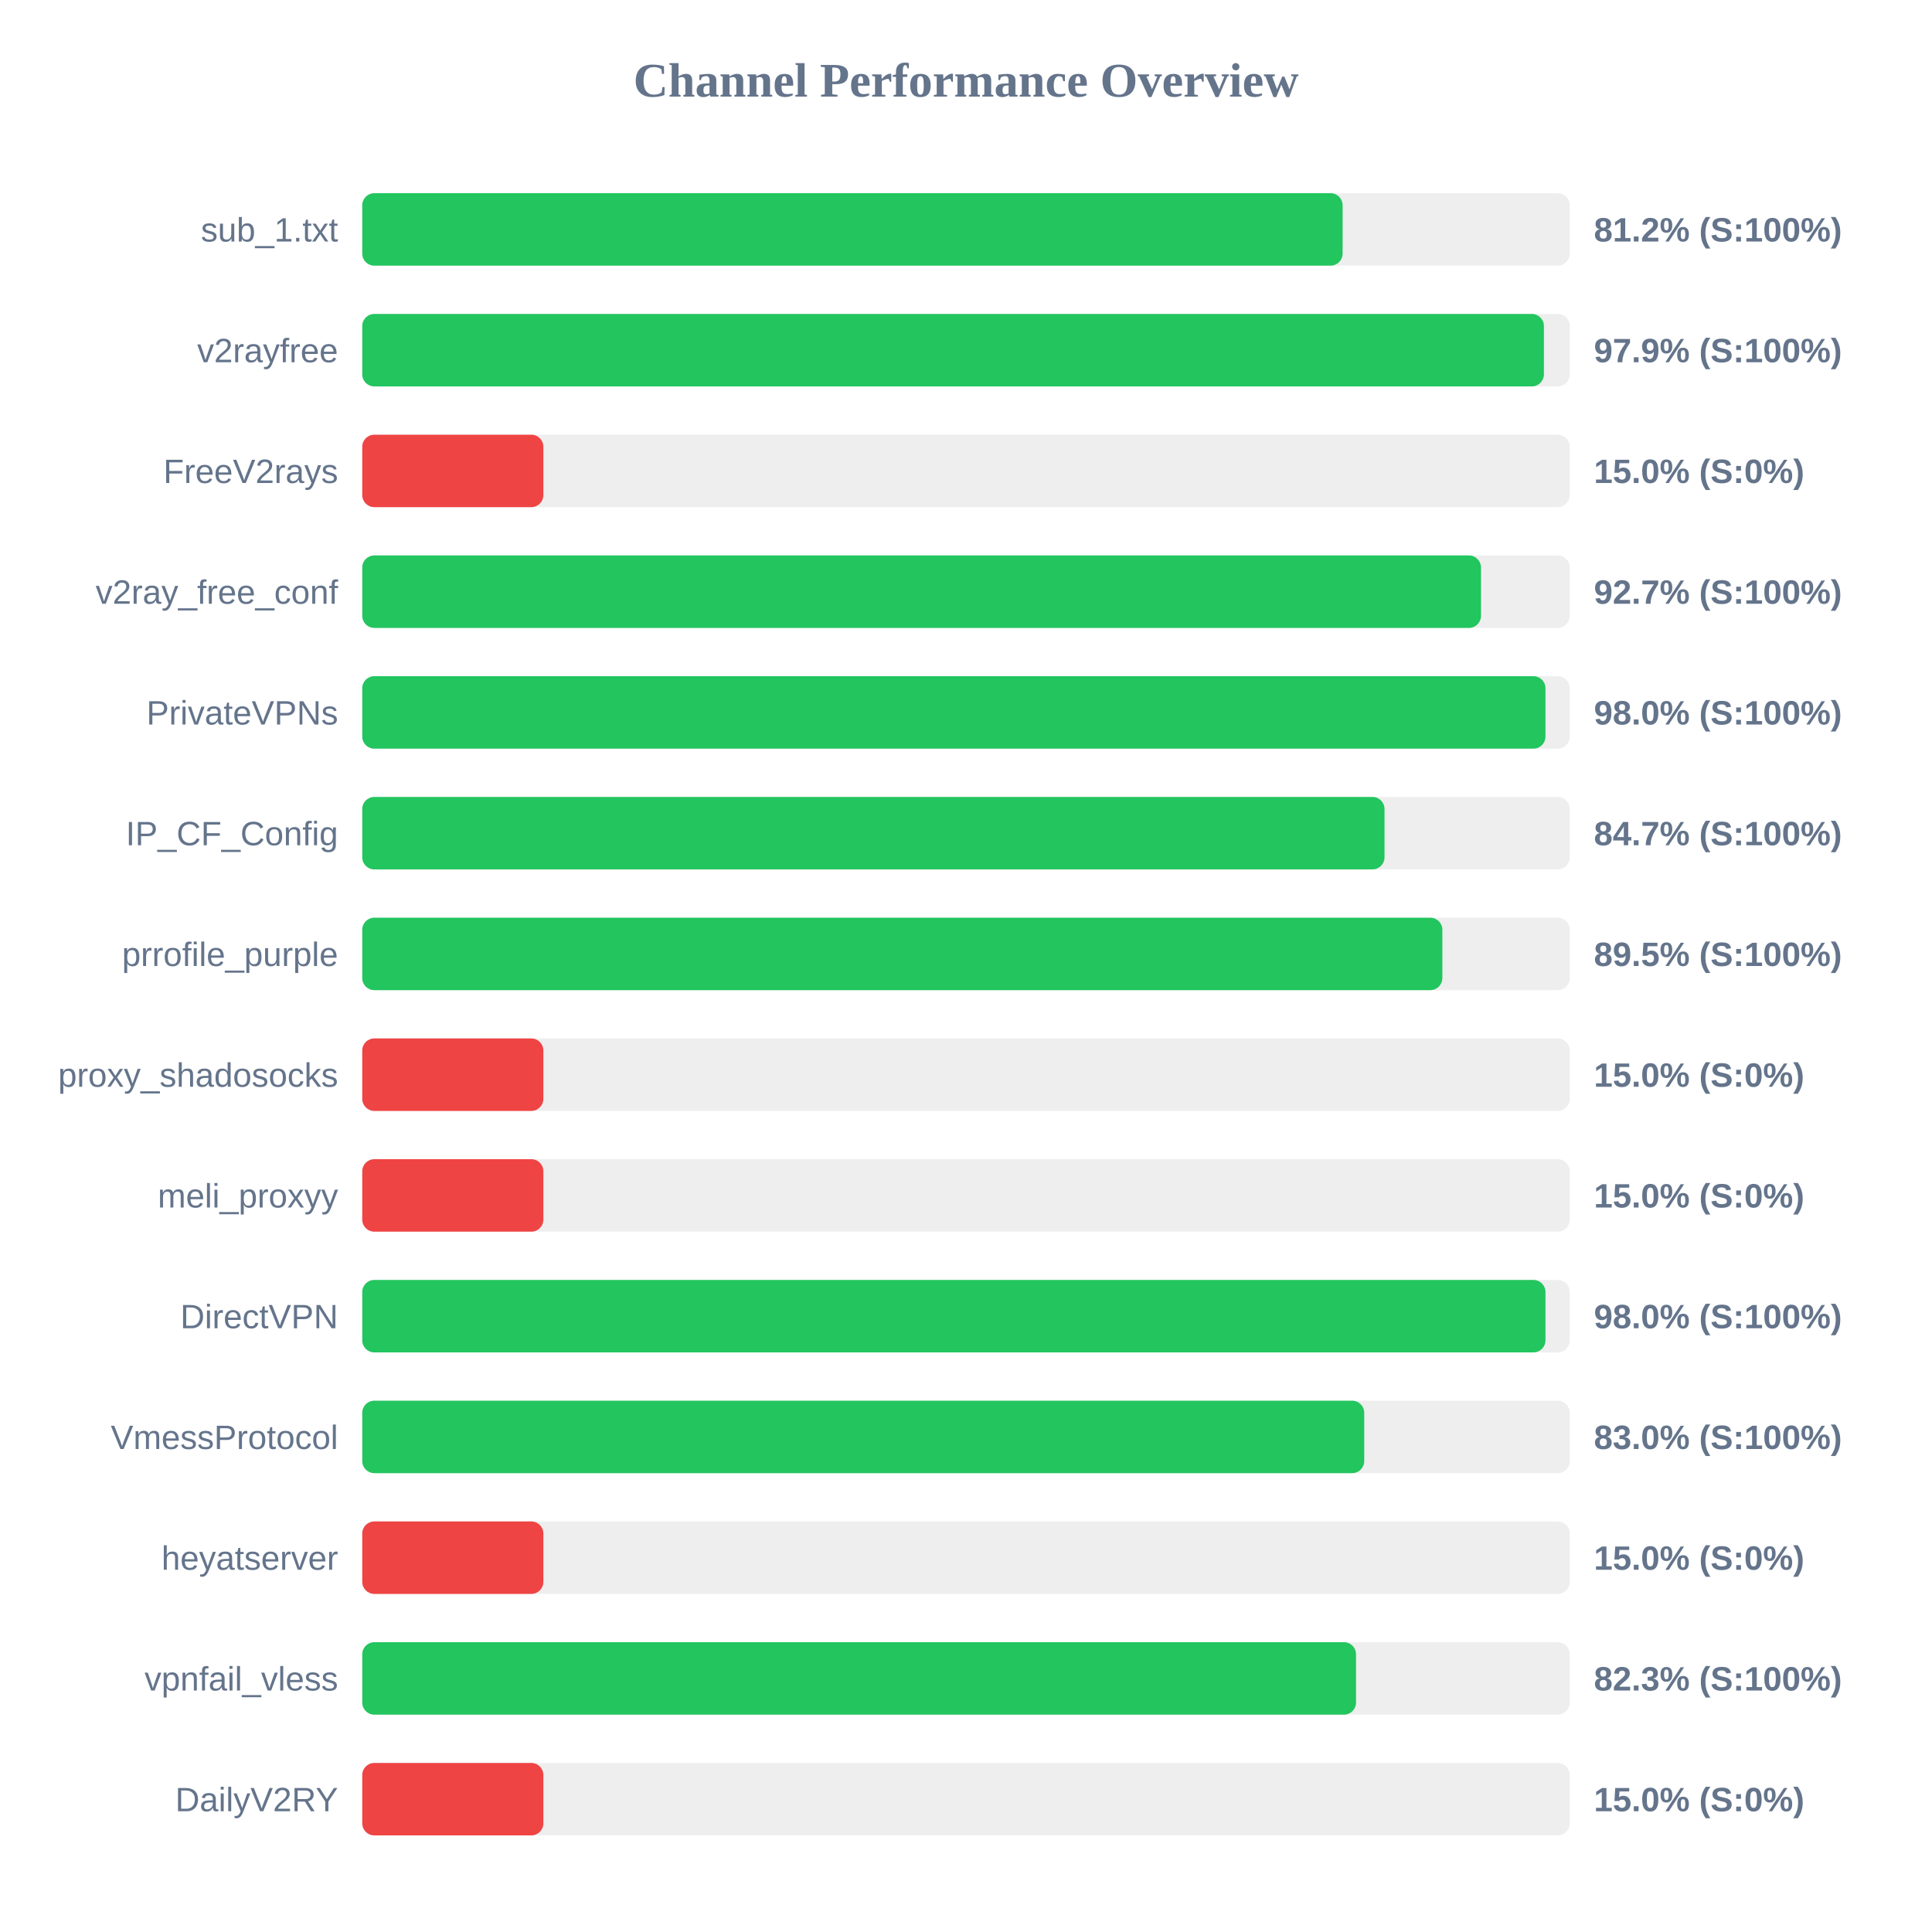
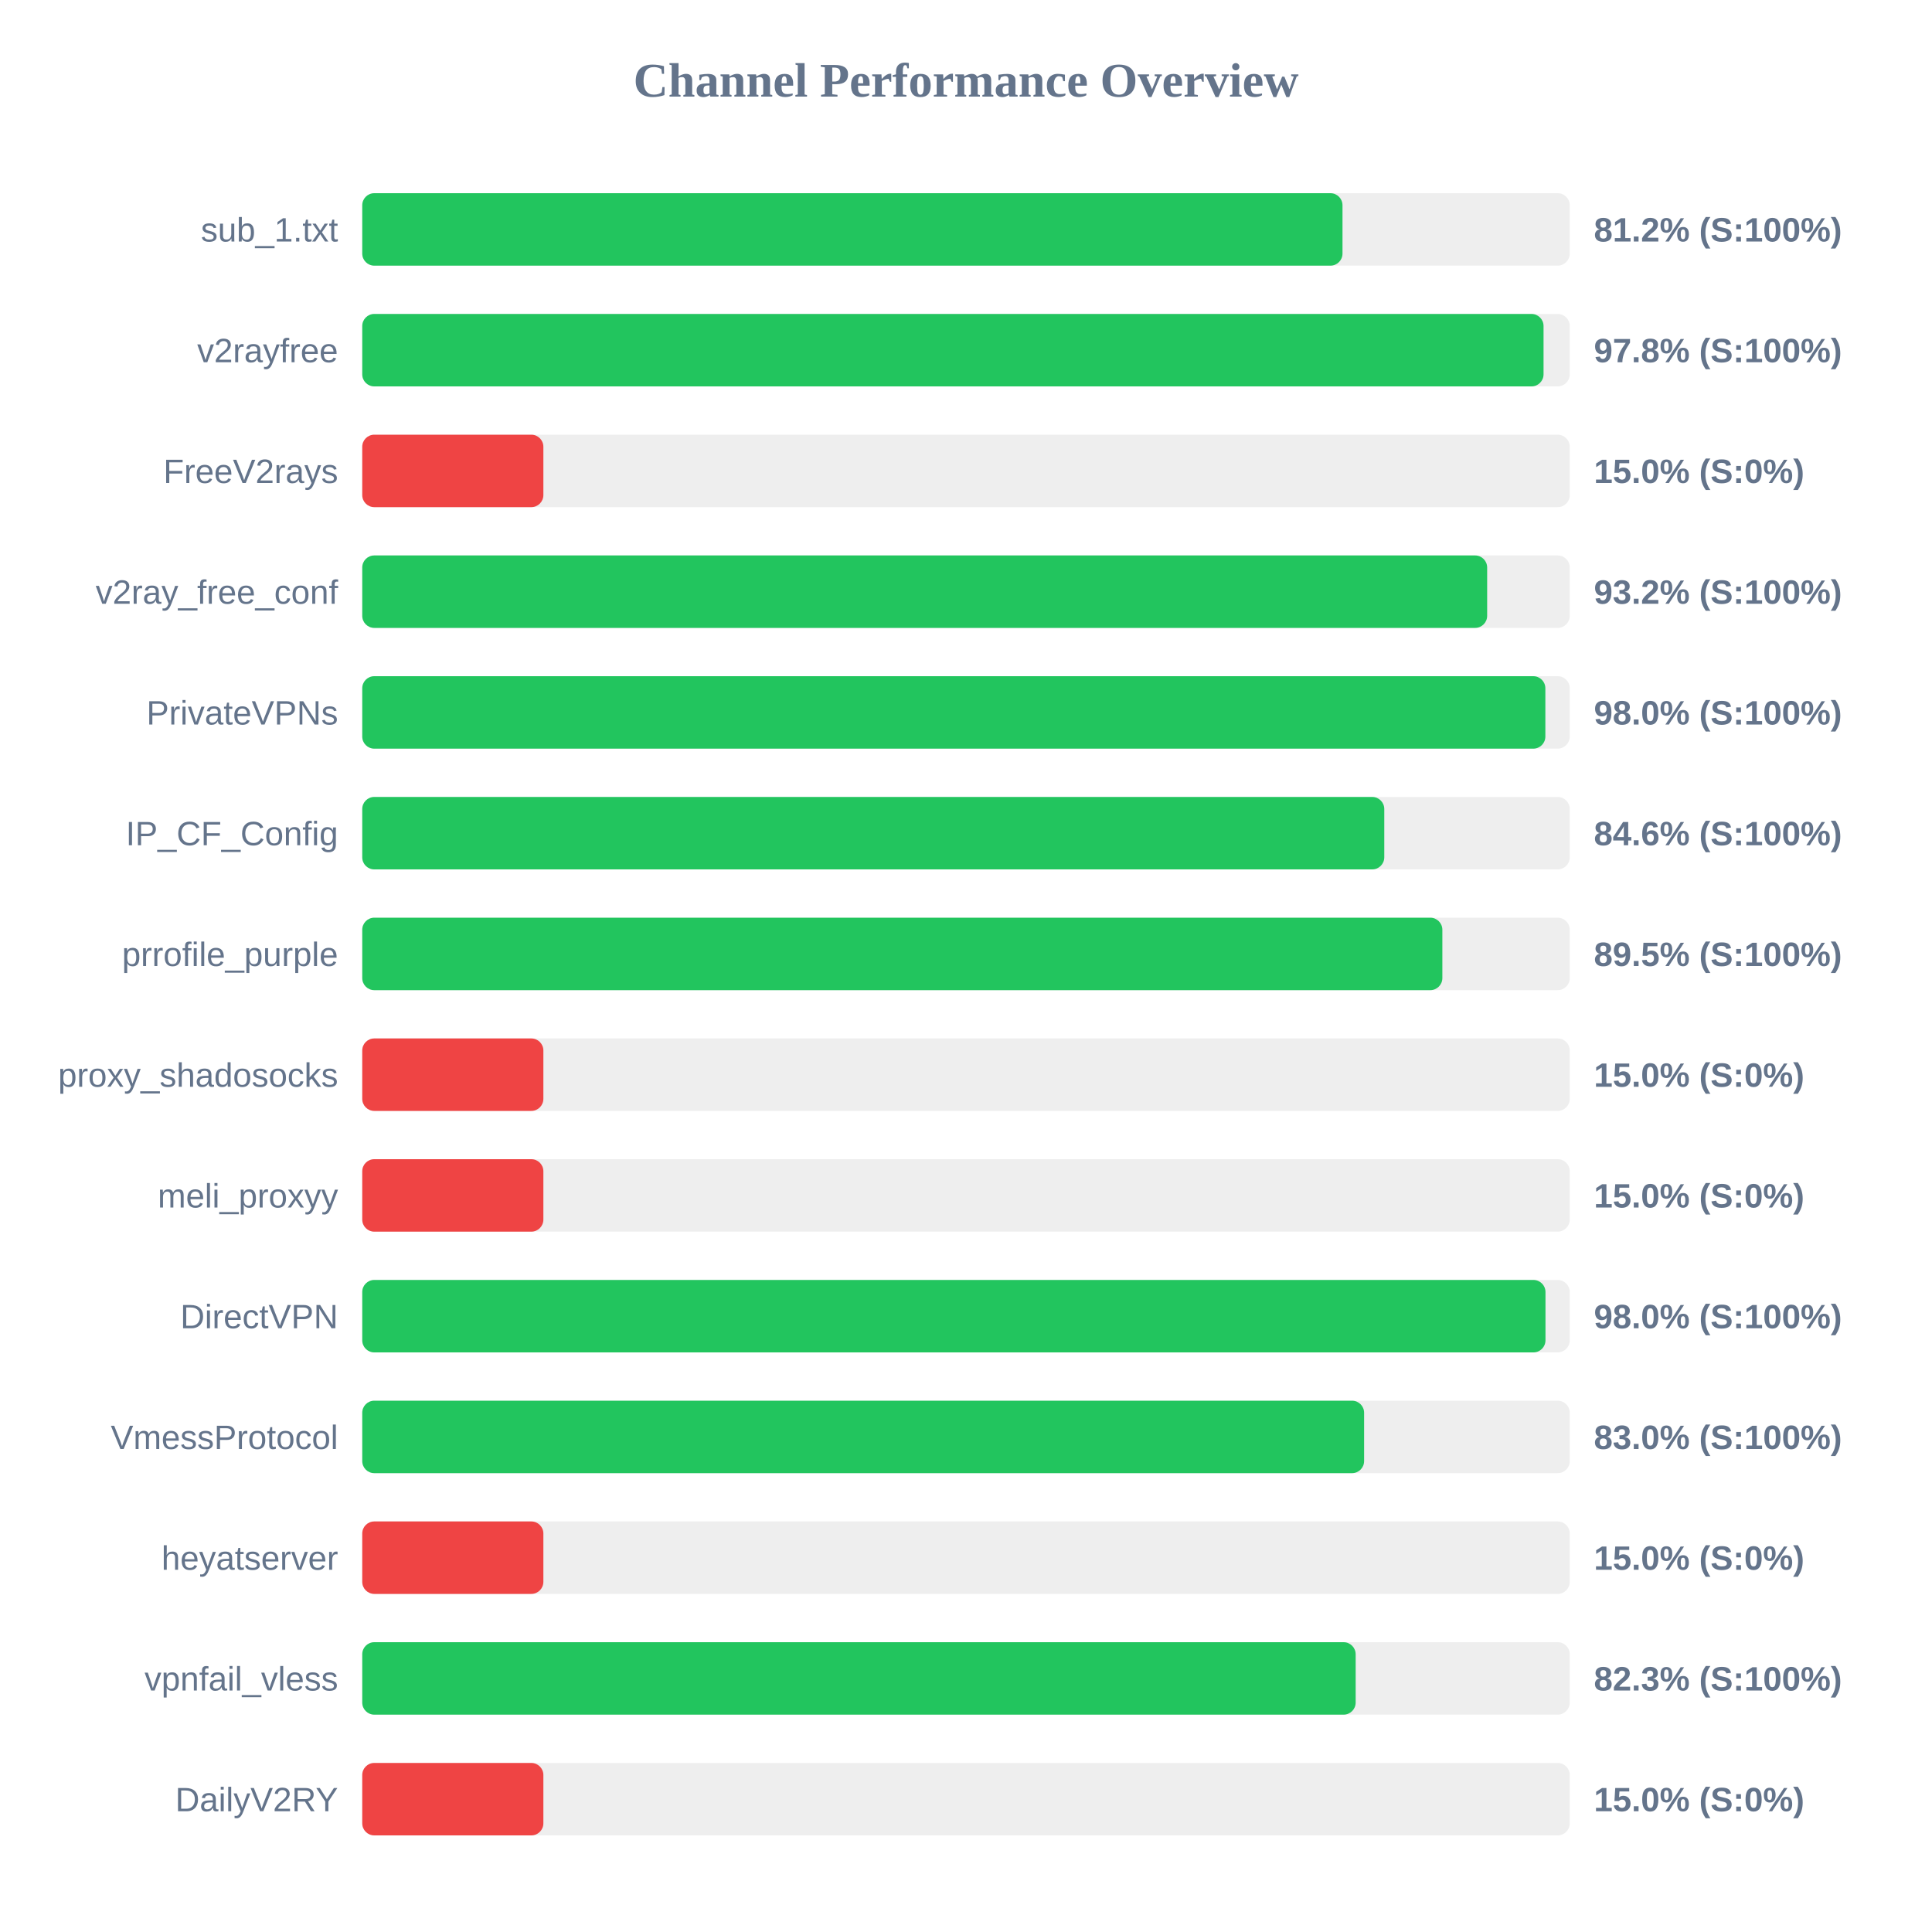
<svg xmlns="http://www.w3.org/2000/svg" width="800" height="800" version="1.1">
  <style>
        .row { font: 14px Arial; fill: #64748b; }
        .score { font: bold 14px Arial; fill: #64748b; }
    </style>
  <text x="400" y="40" text-anchor="middle" font-size="20px" font-weight="bold" fill="#64748b">Channel Performance Overview</text>
  <rect x="150" y="80" width="500" height="30" fill="#eee" rx="5" />
-   <rect x="150" y="80" width="405.95" height="30" fill="#22c55e" rx="5" />
+   <rect x="150" y="80" width="405.9" height="30" fill="#22c55e" rx="5" />
  <text x="140" y="100" text-anchor="end" class="row">sub_1.txt</text>
  <text x="660" y="100" text-anchor="start" class="score">81.2% (S:100%)</text>
  <rect x="150" y="130" width="500" height="30" fill="#eee" rx="5" />
-   <rect x="150" y="130" width="489.3" height="30" fill="#22c55e" rx="5" />
+   <rect x="150" y="130" width="489.15" height="30" fill="#22c55e" rx="5" />
  <text x="140" y="150" text-anchor="end" class="row">v2rayfree</text>
-   <text x="660" y="150" text-anchor="start" class="score">97.9% (S:100%)</text>
+   <text x="660" y="150" text-anchor="start" class="score">97.8% (S:100%)</text>
  <rect x="150" y="180" width="500" height="30" fill="#eee" rx="5" />
  <rect x="150" y="180" width="75.0" height="30" fill="#ef4444" rx="5" />
  <text x="140" y="200" text-anchor="end" class="row">FreeV2rays</text>
  <text x="660" y="200" text-anchor="start" class="score">15.0% (S:0%)</text>
  <rect x="150" y="230" width="500" height="30" fill="#eee" rx="5" />
-   <rect x="150" y="230" width="463.25" height="30" fill="#22c55e" rx="5" />
+   <rect x="150" y="230" width="465.8" height="30" fill="#22c55e" rx="5" />
  <text x="140" y="250" text-anchor="end" class="row">v2ray_free_conf</text>
-   <text x="660" y="250" text-anchor="start" class="score">92.7% (S:100%)</text>
+   <text x="660" y="250" text-anchor="start" class="score">93.2% (S:100%)</text>
  <rect x="150" y="280" width="500" height="30" fill="#eee" rx="5" />
-   <rect x="150" y="280" width="489.95" height="30" fill="#22c55e" rx="5" />
+   <rect x="150" y="280" width="489.9" height="30" fill="#22c55e" rx="5" />
  <text x="140" y="300" text-anchor="end" class="row">PrivateVPNs</text>
  <text x="660" y="300" text-anchor="start" class="score">98.0% (S:100%)</text>
  <rect x="150" y="330" width="500" height="30" fill="#eee" rx="5" />
-   <rect x="150" y="330" width="423.3" height="30" fill="#22c55e" rx="5" />
+   <rect x="150" y="330" width="423.2" height="30" fill="#22c55e" rx="5" />
  <text x="140" y="350" text-anchor="end" class="row">IP_CF_Config</text>
-   <text x="660" y="350" text-anchor="start" class="score">84.7% (S:100%)</text>
+   <text x="660" y="350" text-anchor="start" class="score">84.6% (S:100%)</text>
  <rect x="150" y="380" width="500" height="30" fill="#eee" rx="5" />
  <rect x="150" y="380" width="447.25" height="30" fill="#22c55e" rx="5" />
  <text x="140" y="400" text-anchor="end" class="row">prrofile_purple</text>
  <text x="660" y="400" text-anchor="start" class="score">89.5% (S:100%)</text>
  <rect x="150" y="430" width="500" height="30" fill="#eee" rx="5" />
  <rect x="150" y="430" width="75.0" height="30" fill="#ef4444" rx="5" />
  <text x="140" y="450" text-anchor="end" class="row">proxy_shadosocks</text>
  <text x="660" y="450" text-anchor="start" class="score">15.0% (S:0%)</text>
  <rect x="150" y="480" width="500" height="30" fill="#eee" rx="5" />
  <rect x="150" y="480" width="75.0" height="30" fill="#ef4444" rx="5" />
  <text x="140" y="500" text-anchor="end" class="row">meli_proxyy</text>
  <text x="660" y="500" text-anchor="start" class="score">15.0% (S:0%)</text>
  <rect x="150" y="530" width="500" height="30" fill="#eee" rx="5" />
  <rect x="150" y="530" width="489.95" height="30" fill="#22c55e" rx="5" />
  <text x="140" y="550" text-anchor="end" class="row">DirectVPN</text>
  <text x="660" y="550" text-anchor="start" class="score">98.0% (S:100%)</text>
  <rect x="150" y="580" width="500" height="30" fill="#eee" rx="5" />
-   <rect x="150" y="580" width="414.9" height="30" fill="#22c55e" rx="5" />
+   <rect x="150" y="580" width="414.85" height="30" fill="#22c55e" rx="5" />
  <text x="140" y="600" text-anchor="end" class="row">VmessProtocol</text>
  <text x="660" y="600" text-anchor="start" class="score">83.0% (S:100%)</text>
  <rect x="150" y="630" width="500" height="30" fill="#eee" rx="5" />
  <rect x="150" y="630" width="75.0" height="30" fill="#ef4444" rx="5" />
  <text x="140" y="650" text-anchor="end" class="row">heyatserver</text>
  <text x="660" y="650" text-anchor="start" class="score">15.0% (S:0%)</text>
  <rect x="150" y="680" width="500" height="30" fill="#eee" rx="5" />
-   <rect x="150" y="680" width="411.5" height="30" fill="#22c55e" rx="5" />
+   <rect x="150" y="680" width="411.35" height="30" fill="#22c55e" rx="5" />
  <text x="140" y="700" text-anchor="end" class="row">vpnfail_vless</text>
  <text x="660" y="700" text-anchor="start" class="score">82.3% (S:100%)</text>
  <rect x="150" y="730" width="500" height="30" fill="#eee" rx="5" />
  <rect x="150" y="730" width="75.0" height="30" fill="#ef4444" rx="5" />
  <text x="140" y="750" text-anchor="end" class="row">DailyV2RY</text>
  <text x="660" y="750" text-anchor="start" class="score">15.0% (S:0%)</text>
</svg>
